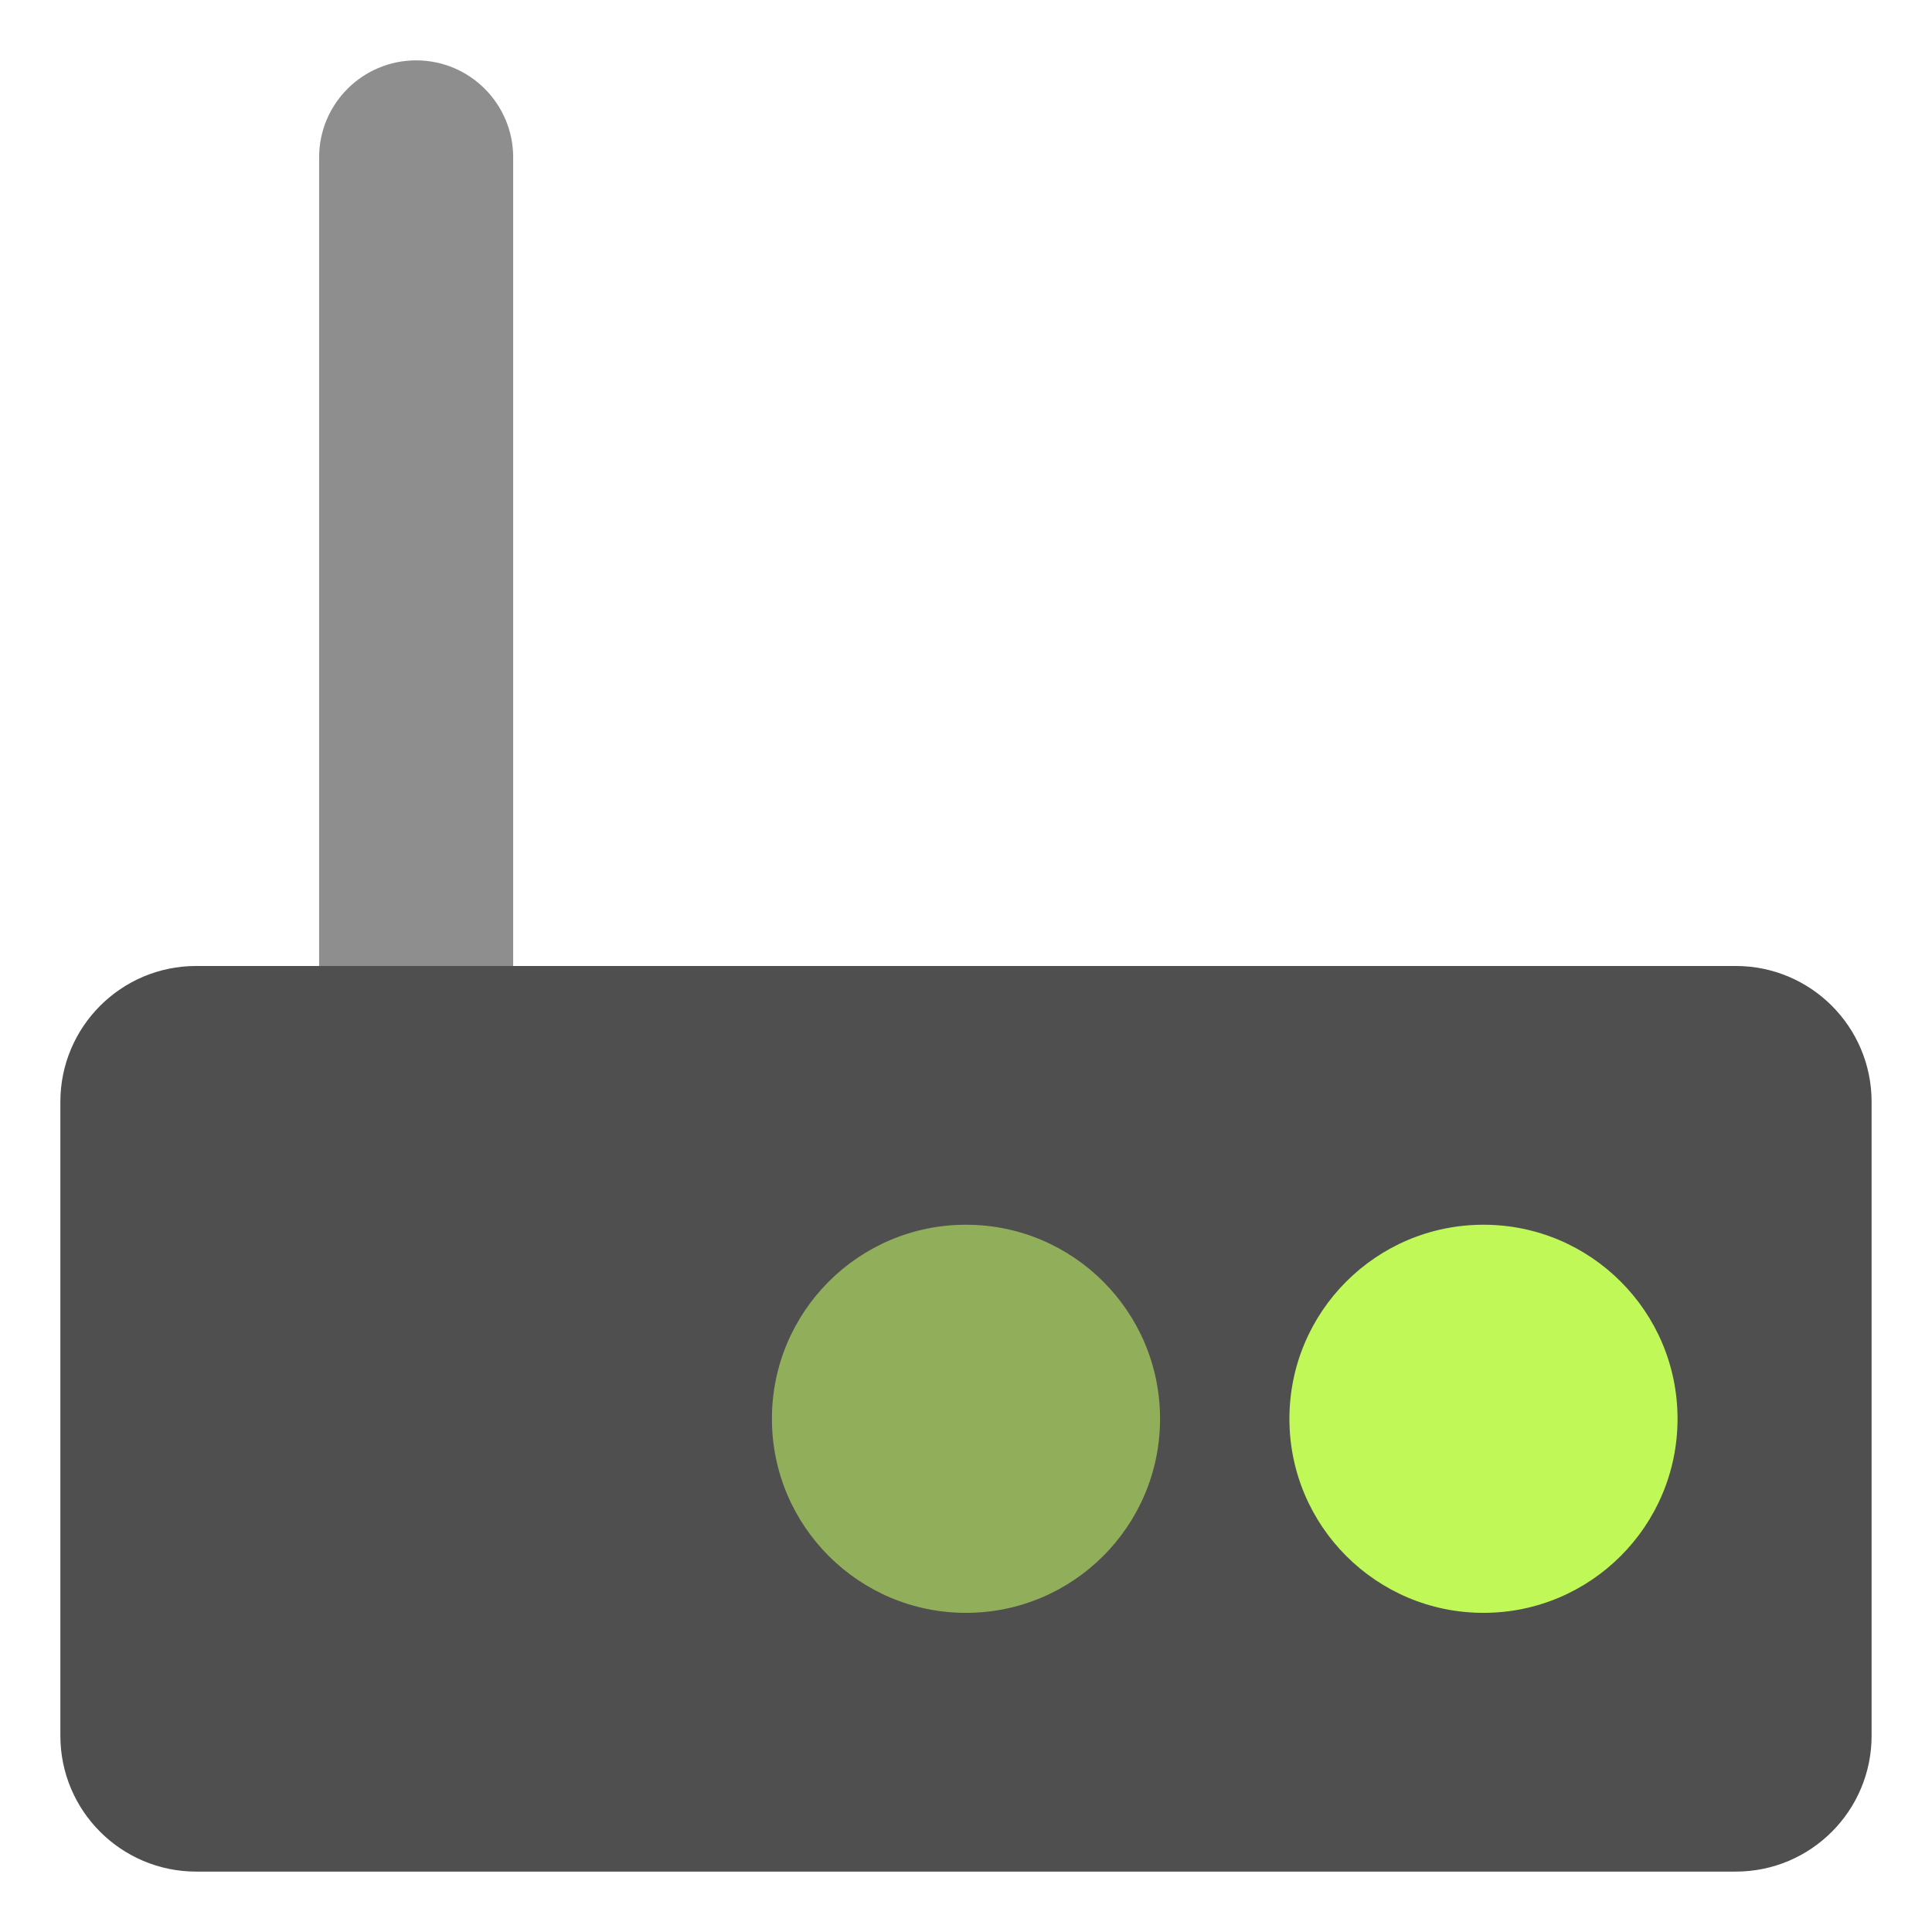
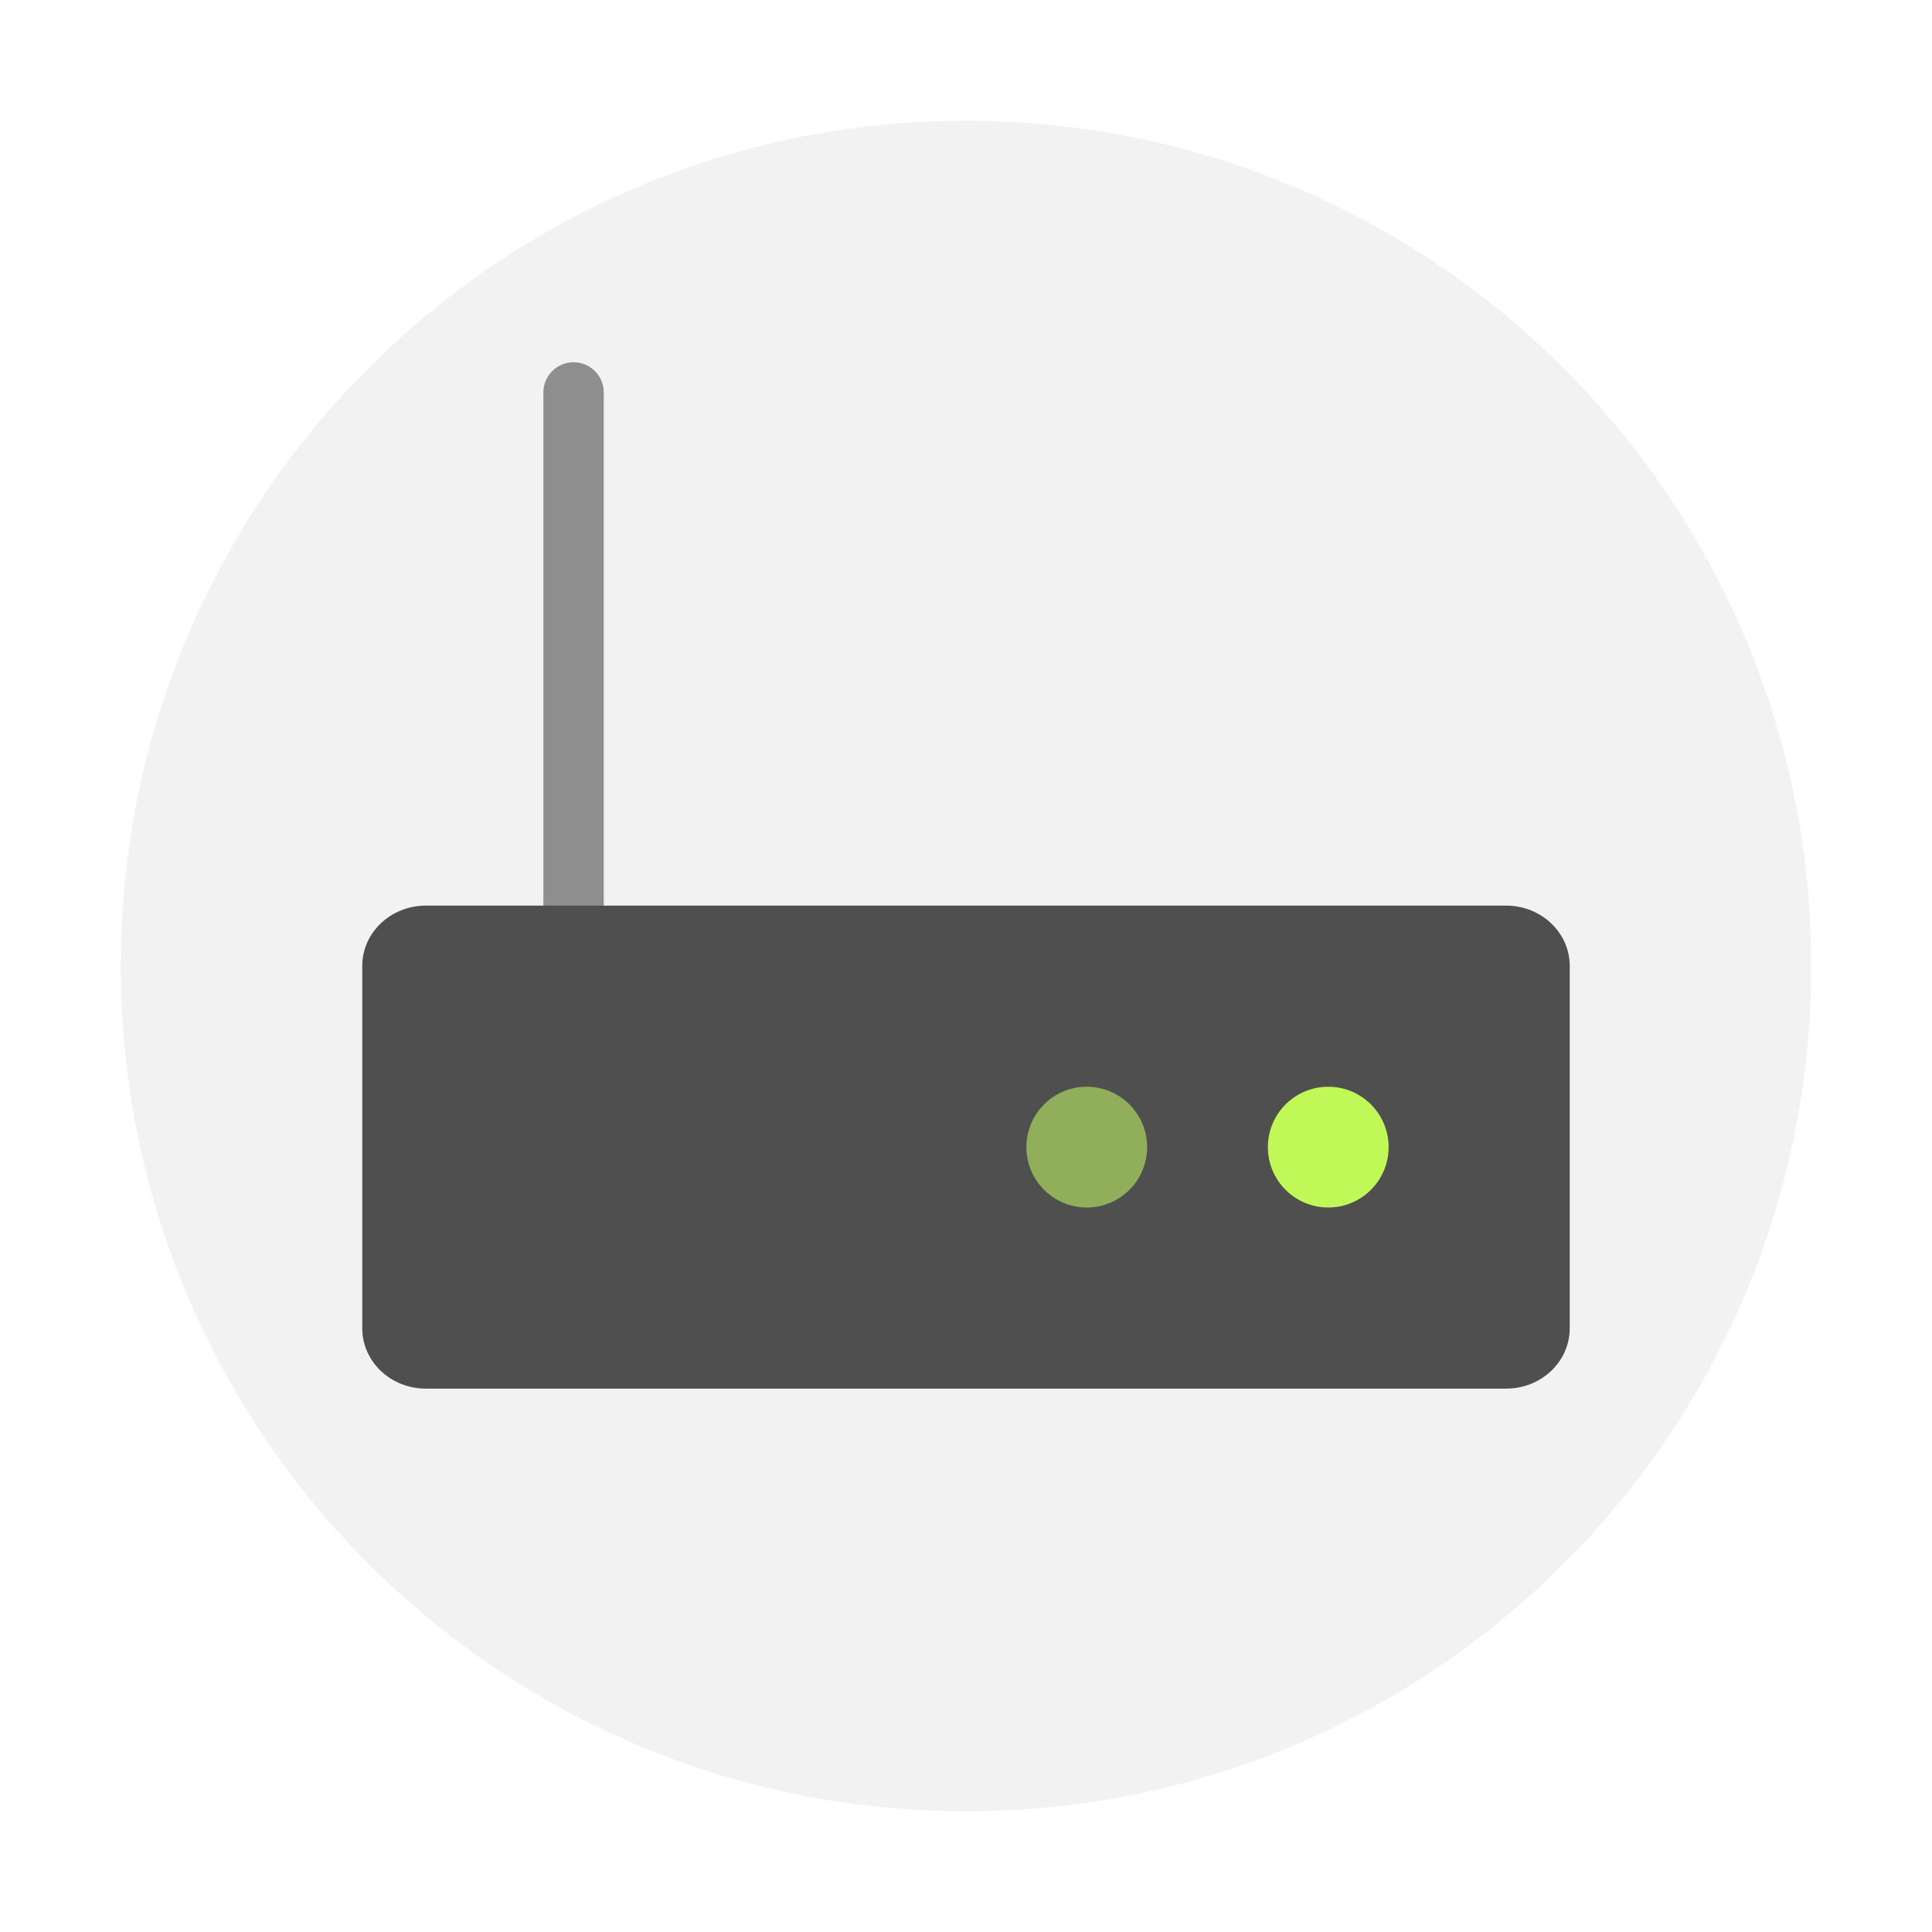
<svg xmlns="http://www.w3.org/2000/svg" width="32" height="32" version="1">
-   <g transform="matrix(.53571 0 0 .53571 -1.143 -1.143)" stroke-width="1.867">
-     <rect transform="rotate(90)" x="4" y="-18" width="34" height="6" ry="3" fill="#8e8e8e" />
-     <rect x="4" y="32" width="56" height="28" rx="4.2" ry="4.2" fill="#4f4f4f" />
-     <circle cx="48" cy="46" r="6" fill="#c0f957" />
-     <circle cx="32" cy="46" r="6" fill="#91af5b" />
-   </g>
+   <circle cx="16" cy="16" r="14" fill="#f2f2f2" style="paint-order:stroke fill markers" />
+   <rect transform="rotate(90)" x="6" y="-10" width="14.5" height="1" rx=".5" ry=".5" fill="#8e8e8e" />
+   <rect x="6" y="15" width="20" height="8" rx="1.053" ry="1" fill="#4f4f4f" />
+   <circle cx="22" cy="19" r="1" fill="#c0f957" />
+   <circle cx="18" cy="19" r="1" fill="#91af5b" />
</svg>
